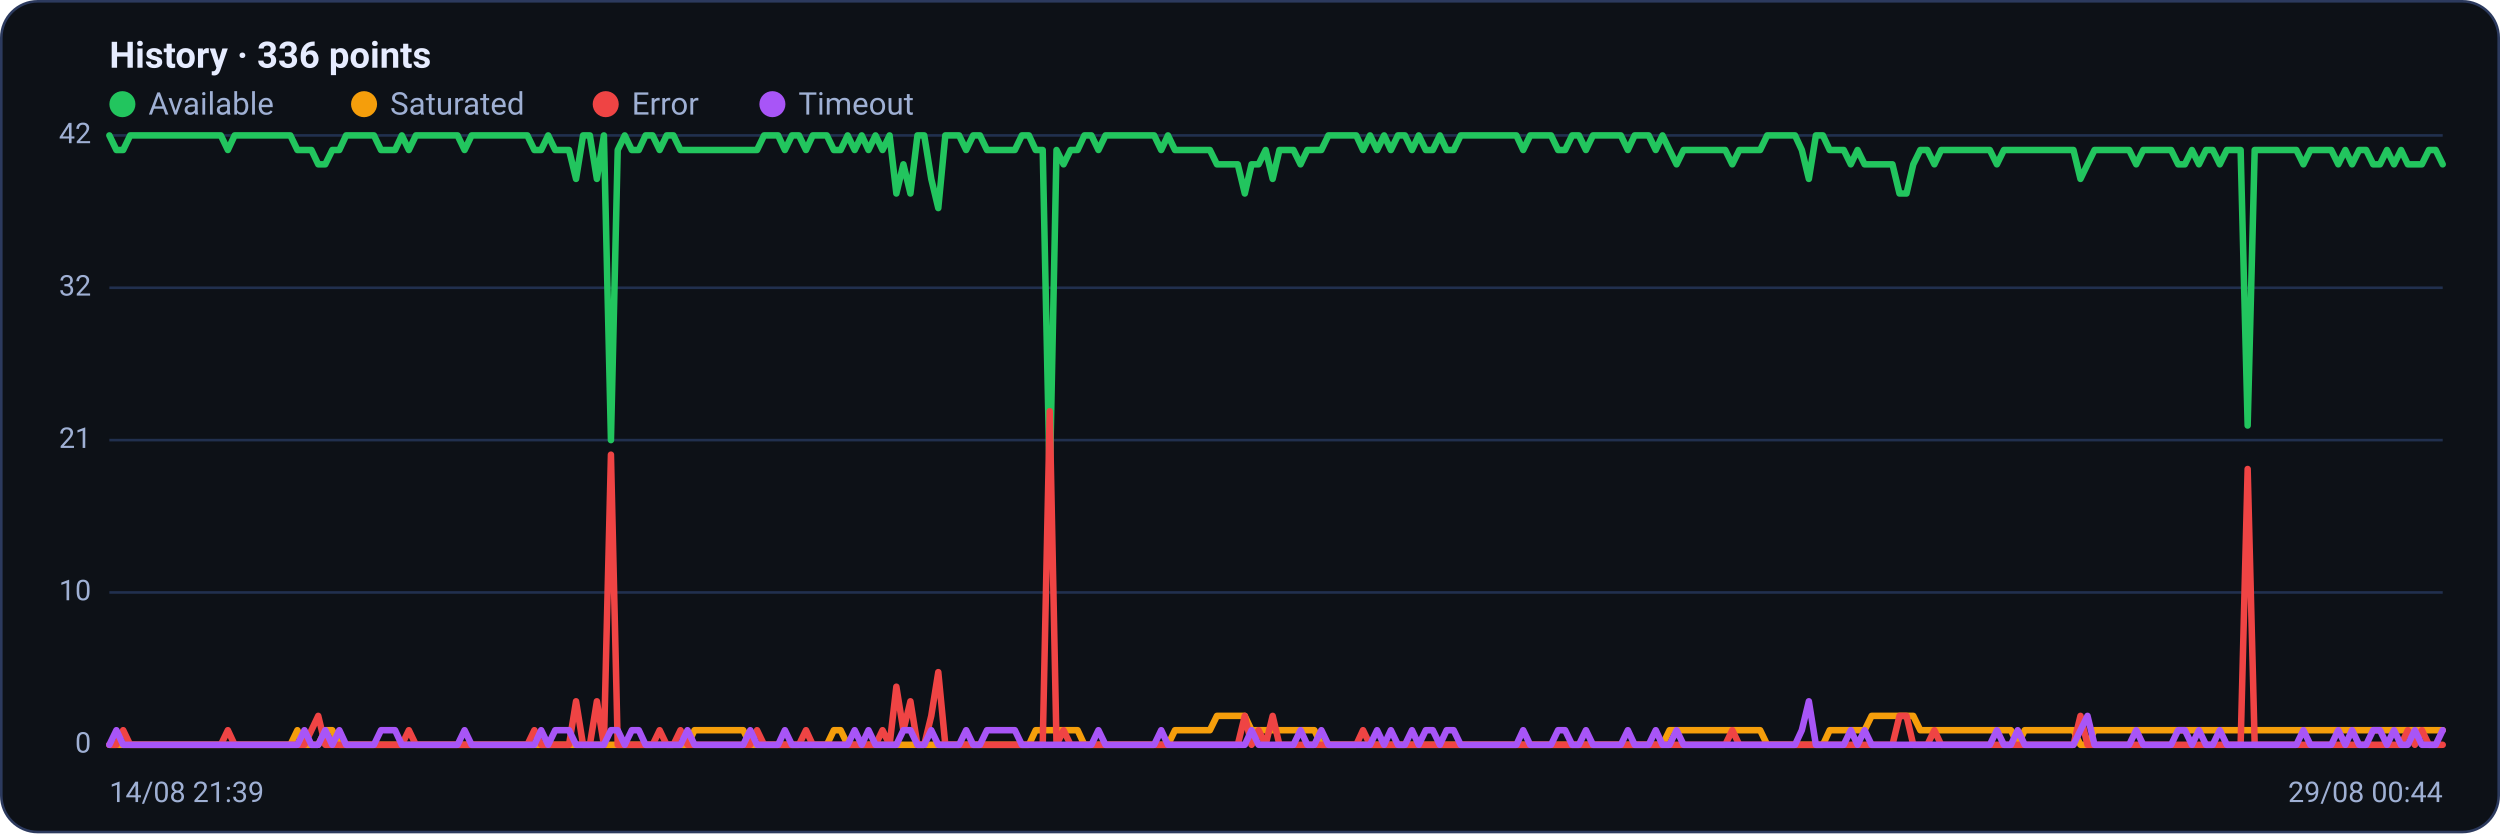
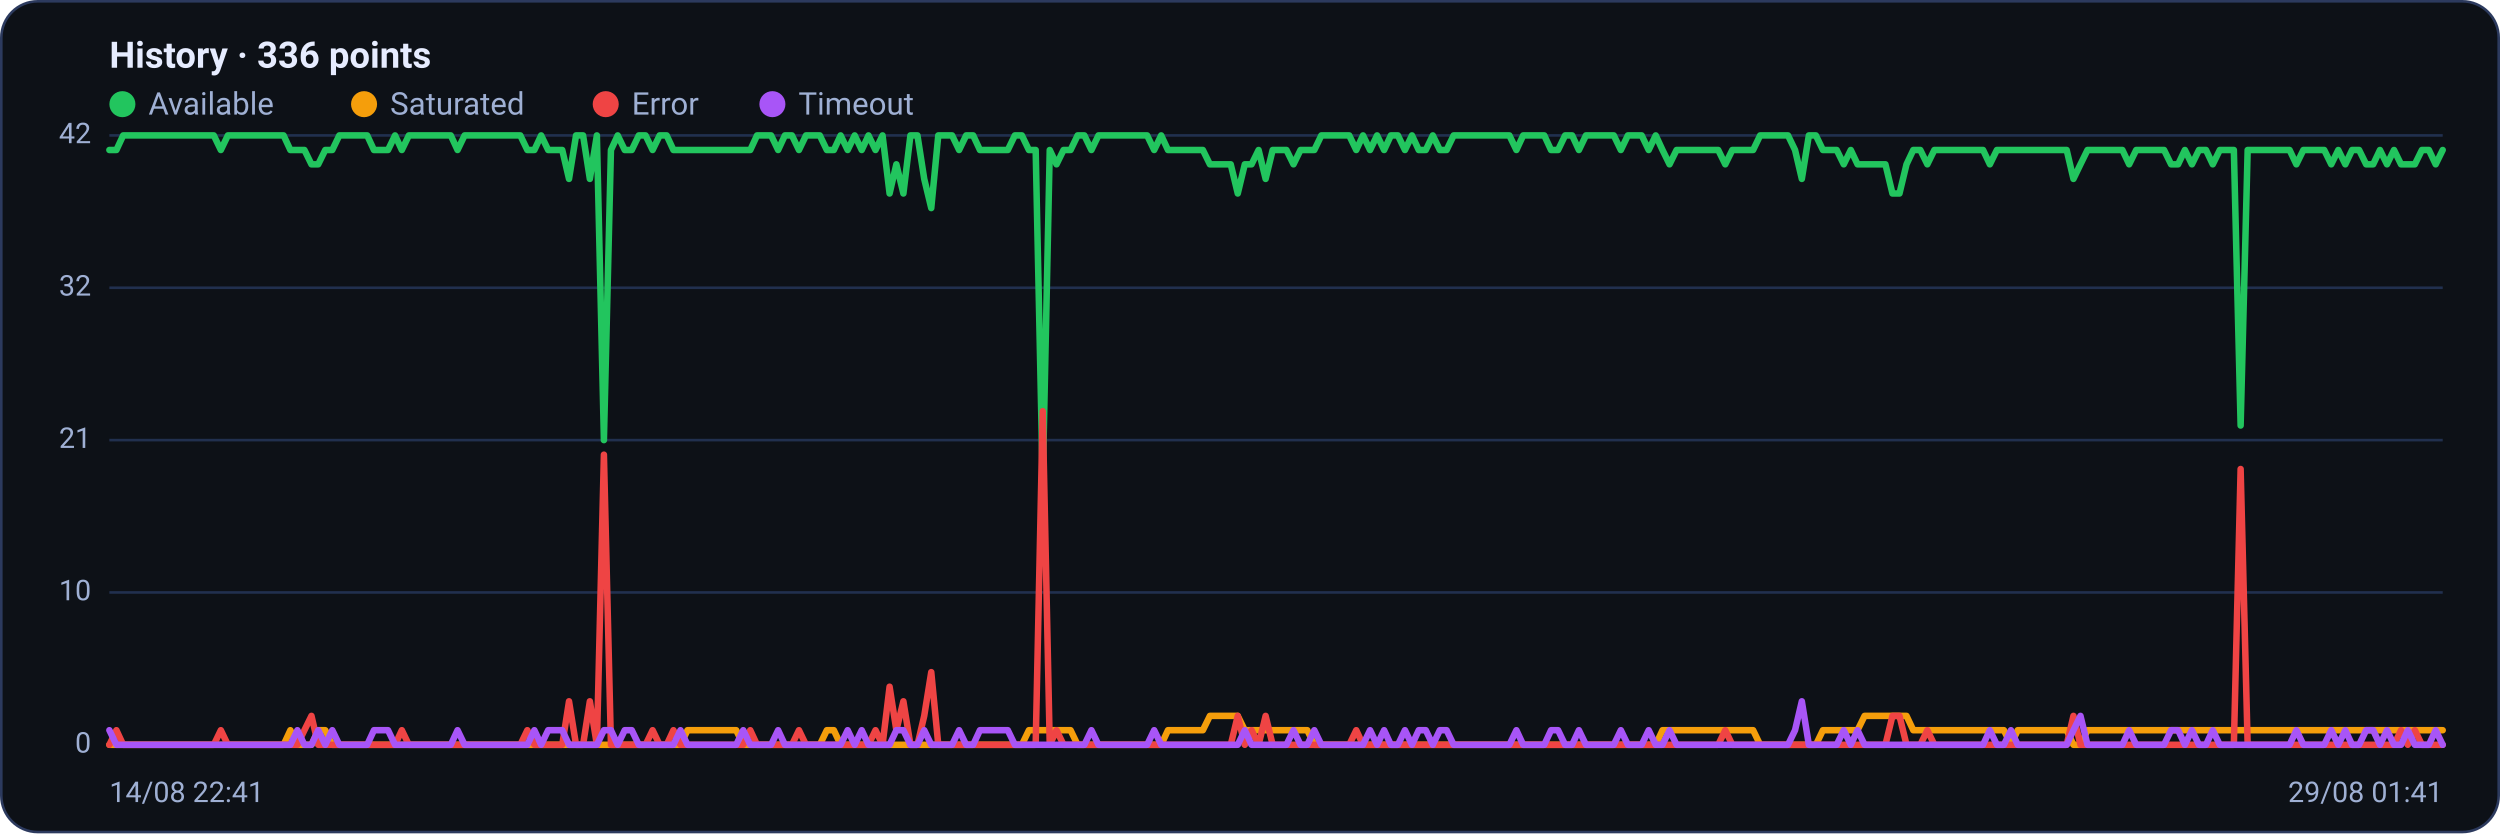
<svg xmlns="http://www.w3.org/2000/svg" viewBox="0 0 960 320" width="960" height="320" font-family="Segoe UI, system-ui, -apple-system, Roboto, Helvetica, Arial, sans-serif" role="img" aria-label="Availability history per region">
  <rect x="0.5" y="0.5" width="959" height="319" rx="14" fill="#0d1117" stroke="#2c3a5e" />
  <text x="42" y="26" font-size="14" font-weight="600" fill="#e6ecff">History · 336 points</text>
  <circle cx="47" cy="40" r="5" fill="#22c55e" />
  <text x="57" y="44" font-size="12" fill="#9fb0d4">Available</text>
  <circle cx="139.8" cy="40" r="5" fill="#f59e0b" />
  <text x="149.8" y="44" font-size="12" fill="#9fb0d4">Saturated</text>
  <circle cx="232.6" cy="40" r="5" fill="#ef4444" />
  <text x="242.6" y="44" font-size="12" fill="#9fb0d4">Error</text>
  <circle cx="296.6" cy="40" r="5" fill="#a855f7" />
  <text x="306.6" y="44" font-size="12" fill="#9fb0d4">Timeout</text>
  <line x1="42" y1="286.0" x2="938" y2="286.0" stroke="#21304f" stroke-width="1" />
  <text x="35" y="289.0" text-anchor="end" font-size="11" fill="#9fb0d4">0</text>
  <line x1="42" y1="227.5" x2="938" y2="227.5" stroke="#21304f" stroke-width="1" />
  <text x="35" y="230.5" text-anchor="end" font-size="11" fill="#9fb0d4">10</text>
  <line x1="42" y1="169.0" x2="938" y2="169.0" stroke="#21304f" stroke-width="1" />
  <text x="35" y="172.0" text-anchor="end" font-size="11" fill="#9fb0d4">21</text>
  <line x1="42" y1="110.5" x2="938" y2="110.5" stroke="#21304f" stroke-width="1" />
  <text x="35" y="113.5" text-anchor="end" font-size="11" fill="#9fb0d4">32</text>
  <line x1="42" y1="52.0" x2="938" y2="52.0" stroke="#21304f" stroke-width="1" />
  <text x="35" y="55.0" text-anchor="end" font-size="11" fill="#9fb0d4">42</text>
-   <polyline fill="none" stroke="#22c55e" stroke-width="2.5" stroke-linejoin="round" stroke-linecap="round" points="42.0,52.0 44.7,57.6 47.3,57.6 50.0,52.0 52.7,52.0 55.4,52.0 58.0,52.0 60.7,52.0 63.4,52.0 66.1,52.0 68.7,52.0 71.4,52.0 74.1,52.0 76.8,52.0 79.4,52.0 82.1,52.0 84.8,52.0 87.5,57.6 90.1,52.0 92.8,52.0 95.5,52.0 98.2,52.0 100.8,52.0 103.5,52.0 106.2,52.0 108.9,52.0 111.5,52.0 114.2,57.6 116.9,57.6 119.6,57.6 122.2,63.1 124.9,63.1 127.6,57.6 130.3,57.6 132.9,52.0 135.6,52.0 138.3,52.0 141.0,52.0 143.6,52.0 146.3,57.6 149.0,57.6 151.7,57.6 154.3,52.0 157.0,57.6 159.7,52.0 162.4,52.0 165.0,52.0 167.7,52.0 170.4,52.0 173.1,52.0 175.7,52.0 178.4,57.6 181.1,52.0 183.8,52.0 186.4,52.0 189.1,52.0 191.8,52.0 194.5,52.0 197.1,52.0 199.8,52.0 202.5,52.0 205.2,57.6 207.8,57.6 210.5,52.0 213.2,57.6 215.9,57.6 218.5,57.6 221.2,68.7 223.9,52.0 226.5,52.0 229.2,68.7 231.9,52.0 234.6,169.0 237.2,57.6 239.9,52.0 242.6,57.6 245.3,57.6 247.9,52.0 250.6,52.0 253.3,57.6 256.0,52.0 258.6,52.0 261.3,57.6 264.0,57.6 266.7,57.6 269.3,57.6 272.0,57.6 274.7,57.6 277.4,57.6 280.0,57.6 282.7,57.6 285.4,57.6 288.1,57.6 290.7,57.6 293.4,52.0 296.1,52.0 298.8,52.0 301.4,57.6 304.1,52.0 306.8,52.0 309.5,57.6 312.1,52.0 314.8,52.0 317.5,52.0 320.2,57.6 322.8,57.6 325.5,52.0 328.2,57.6 330.9,52.0 333.5,57.6 336.2,52.0 338.9,57.6 341.6,52.0 344.2,74.3 346.9,63.1 349.6,74.3 352.3,52.0 354.9,52.0 357.6,68.7 360.3,79.9 363.0,52.0 365.6,52.0 368.3,52.0 371.0,57.6 373.7,52.0 376.3,52.0 379.0,57.6 381.7,57.6 384.4,57.6 387.0,57.6 389.7,57.6 392.4,52.0 395.1,52.0 397.7,57.6 400.4,57.6 403.1,185.7 405.7,57.6 408.4,63.1 411.1,57.6 413.8,57.6 416.4,52.0 419.1,52.0 421.8,57.6 424.5,52.0 427.1,52.0 429.8,52.0 432.5,52.0 435.2,52.0 437.8,52.0 440.5,52.0 443.2,52.0 445.9,57.6 448.5,52.0 451.2,57.6 453.9,57.6 456.6,57.6 459.2,57.6 461.9,57.6 464.6,57.6 467.3,63.1 469.9,63.1 472.6,63.1 475.3,63.1 478.0,74.3 480.6,63.1 483.3,63.1 486.0,57.6 488.7,68.7 491.3,57.6 494.0,57.6 496.7,57.6 499.4,63.1 502.0,57.6 504.7,57.6 507.4,57.6 510.1,52.0 512.7,52.0 515.4,52.0 518.1,52.0 520.8,52.0 523.4,57.6 526.1,52.0 528.8,57.6 531.5,52.0 534.1,57.6 536.8,52.0 539.5,52.0 542.2,57.6 544.8,52.0 547.5,57.6 550.2,57.6 552.9,52.0 555.5,57.6 558.2,57.6 560.9,52.0 563.6,52.0 566.2,52.0 568.9,52.0 571.6,52.0 574.3,52.0 576.9,52.0 579.6,52.0 582.3,52.0 584.9,57.6 587.6,52.0 590.3,52.0 593.0,52.0 595.6,52.0 598.3,57.6 601.0,57.6 603.7,52.0 606.3,52.0 609.0,57.6 611.7,52.0 614.4,52.0 617.0,52.0 619.7,52.0 622.4,52.0 625.1,57.6 627.7,52.0 630.4,52.0 633.1,52.0 635.8,57.6 638.4,52.0 641.1,57.6 643.8,63.1 646.5,57.6 649.1,57.6 651.8,57.6 654.5,57.6 657.2,57.6 659.8,57.6 662.5,57.6 665.2,63.1 667.9,57.6 670.5,57.6 673.2,57.6 675.9,57.6 678.6,52.0 681.2,52.0 683.9,52.0 686.6,52.0 689.3,52.0 691.9,57.6 694.6,68.7 697.3,52.0 700.0,52.0 702.6,57.6 705.3,57.6 708.0,57.6 710.7,63.1 713.3,57.6 716.0,63.1 718.7,63.1 721.4,63.1 724.0,63.1 726.7,63.1 729.4,74.3 732.1,74.3 734.7,63.1 737.4,57.6 740.1,57.6 742.8,63.1 745.4,57.6 748.1,57.6 750.8,57.6 753.5,57.6 756.1,57.6 758.8,57.6 761.5,57.6 764.1,57.6 766.8,63.1 769.5,57.6 772.2,57.6 774.8,57.6 777.5,57.6 780.2,57.6 782.9,57.6 785.5,57.6 788.2,57.6 790.9,57.6 793.6,57.6 796.2,57.6 798.9,68.7 801.6,63.1 804.3,57.6 806.9,57.6 809.6,57.6 812.3,57.6 815.0,57.6 817.6,57.6 820.3,63.1 823.0,57.6 825.7,57.6 828.3,57.6 831.0,57.6 833.7,57.6 836.4,63.1 839.0,63.1 841.7,57.6 844.4,63.1 847.1,57.6 849.7,57.6 852.4,63.1 855.1,57.6 857.8,57.6 860.4,57.6 863.1,163.4 865.8,57.6 868.5,57.6 871.1,57.6 873.8,57.6 876.5,57.6 879.2,57.6 881.8,57.6 884.5,63.1 887.2,57.6 889.9,57.6 892.5,57.6 895.2,57.6 897.9,63.1 900.6,57.6 903.2,63.1 905.9,57.6 908.6,57.6 911.3,63.1 913.9,63.1 916.6,57.6 919.3,63.1 922.0,57.6 924.6,63.1 927.3,63.1 930.0,63.1 932.7,57.6 935.3,57.6 938.0,63.1" />
-   <polyline fill="none" stroke="#f59e0b" stroke-width="2.5" stroke-linejoin="round" stroke-linecap="round" points="42.0,286.0 44.7,286.0 47.3,286.0 50.0,286.0 52.7,286.0 55.4,286.0 58.0,286.0 60.7,286.0 63.4,286.0 66.1,286.0 68.7,286.0 71.4,286.0 74.1,286.0 76.8,286.0 79.4,286.0 82.1,286.0 84.8,286.0 87.5,286.0 90.1,286.0 92.8,286.0 95.5,286.0 98.2,286.0 100.8,286.0 103.5,286.0 106.2,286.0 108.9,286.0 111.5,286.0 114.2,280.4 116.9,286.0 119.6,286.0 122.2,286.0 124.9,280.4 127.6,280.4 130.3,286.0 132.9,286.0 135.6,286.0 138.3,286.0 141.0,286.0 143.6,286.0 146.3,286.0 149.0,286.0 151.7,286.0 154.3,286.0 157.0,286.0 159.7,286.0 162.4,286.0 165.0,286.0 167.7,286.0 170.4,286.0 173.1,286.0 175.7,286.0 178.4,286.0 181.1,286.0 183.8,286.0 186.4,286.0 189.1,286.0 191.8,286.0 194.5,286.0 197.1,286.0 199.8,286.0 202.5,286.0 205.2,286.0 207.8,286.0 210.5,286.0 213.2,286.0 215.9,286.0 218.5,286.0 221.2,286.0 223.9,286.0 226.5,286.0 229.2,286.0 231.9,286.0 234.6,286.0 237.2,286.0 239.9,286.0 242.6,286.0 245.3,286.0 247.9,286.0 250.6,286.0 253.3,286.0 256.0,286.0 258.6,286.0 261.3,286.0 264.0,286.0 266.7,280.4 269.3,280.4 272.0,280.4 274.7,280.4 277.4,280.4 280.0,280.4 282.7,280.4 285.4,280.4 288.1,286.0 290.7,286.0 293.4,286.0 296.1,286.0 298.8,286.0 301.4,286.0 304.1,286.0 306.8,286.0 309.5,286.0 312.1,286.0 314.8,286.0 317.5,286.0 320.2,280.4 322.8,280.4 325.5,286.0 328.2,286.0 330.9,286.0 333.5,286.0 336.2,286.0 338.9,286.0 341.6,286.0 344.2,286.0 346.9,286.0 349.6,286.0 352.3,286.0 354.9,286.0 357.6,286.0 360.3,286.0 363.0,286.0 365.6,286.0 368.3,286.0 371.0,286.0 373.7,286.0 376.3,286.0 379.0,286.0 381.7,286.0 384.4,286.0 387.0,286.0 389.7,286.0 392.4,286.0 395.1,286.0 397.7,280.4 400.4,280.4 403.1,280.4 405.7,280.4 408.4,280.4 411.1,280.4 413.8,280.4 416.4,286.0 419.1,286.0 421.8,286.0 424.5,286.0 427.1,286.0 429.8,286.0 432.5,286.0 435.2,286.0 437.8,286.0 440.5,286.0 443.2,286.0 445.9,286.0 448.5,286.0 451.2,280.4 453.9,280.4 456.6,280.4 459.2,280.4 461.9,280.4 464.6,280.4 467.3,274.9 469.9,274.9 472.6,274.9 475.3,274.9 478.0,274.9 480.6,280.4 483.3,280.4 486.0,280.4 488.7,280.4 491.3,280.4 494.0,280.4 496.7,280.4 499.4,280.4 502.0,280.4 504.7,280.4 507.4,286.0 510.1,286.0 512.7,286.0 515.4,286.0 518.1,286.0 520.8,286.0 523.4,286.0 526.1,286.0 528.8,286.0 531.5,286.0 534.1,286.0 536.8,286.0 539.5,286.0 542.2,286.0 544.8,286.0 547.5,286.0 550.2,286.0 552.9,286.0 555.5,286.0 558.2,286.0 560.9,286.0 563.6,286.0 566.2,286.0 568.9,286.0 571.6,286.0 574.3,286.0 576.9,286.0 579.6,286.0 582.3,286.0 584.9,286.0 587.6,286.0 590.3,286.0 593.0,286.0 595.6,286.0 598.3,286.0 601.0,286.0 603.7,286.0 606.3,286.0 609.0,286.0 611.7,286.0 614.4,286.0 617.0,286.0 619.7,286.0 622.4,286.0 625.1,286.0 627.7,286.0 630.4,286.0 633.1,286.0 635.8,286.0 638.4,286.0 641.1,280.4 643.8,280.4 646.5,280.4 649.1,280.4 651.8,280.4 654.5,280.4 657.2,280.4 659.8,280.4 662.5,280.4 665.2,280.4 667.9,280.4 670.5,280.4 673.2,280.4 675.9,280.4 678.6,286.0 681.2,286.0 683.9,286.0 686.6,286.0 689.3,286.0 691.9,286.0 694.6,286.0 697.3,286.0 700.0,286.0 702.6,280.4 705.3,280.4 708.0,280.4 710.7,280.4 713.3,280.4 716.0,280.4 718.7,274.9 721.4,274.9 724.0,274.9 726.7,274.9 729.4,274.9 732.1,274.9 734.7,274.9 737.4,280.4 740.1,280.4 742.8,280.4 745.4,280.4 748.1,280.4 750.8,280.4 753.5,280.4 756.1,280.4 758.8,280.4 761.5,280.4 764.1,280.4 766.8,280.4 769.5,280.4 772.2,280.4 774.8,286.0 777.5,280.4 780.2,280.4 782.9,280.4 785.5,280.4 788.2,280.4 790.9,280.4 793.6,280.4 796.2,280.4 798.9,286.0 801.6,286.0 804.3,280.4 806.9,280.4 809.6,280.4 812.3,280.4 815.0,280.4 817.6,280.4 820.3,280.4 823.0,280.4 825.7,280.4 828.3,280.4 831.0,280.4 833.7,280.4 836.4,280.4 839.0,280.4 841.7,280.4 844.4,280.4 847.1,280.4 849.7,280.4 852.4,280.4 855.1,280.4 857.8,280.4 860.4,280.4 863.1,280.4 865.8,280.4 868.5,280.4 871.1,280.4 873.8,280.4 876.5,280.4 879.2,280.4 881.8,280.4 884.5,280.4 887.2,280.4 889.9,280.4 892.5,280.4 895.2,280.4 897.9,280.4 900.6,280.4 903.2,280.4 905.9,280.4 908.6,280.4 911.3,280.4 913.9,280.4 916.6,280.4 919.3,280.4 922.0,280.4 924.6,280.4 927.3,280.4 930.0,280.4 932.7,280.4 935.3,280.4 938.0,280.4" />
-   <polyline fill="none" stroke="#ef4444" stroke-width="2.5" stroke-linejoin="round" stroke-linecap="round" points="42.0,286.0 44.7,286.0 47.3,280.4 50.0,286.0 52.7,286.0 55.4,286.0 58.0,286.0 60.7,286.0 63.4,286.0 66.1,286.0 68.7,286.0 71.4,286.0 74.1,286.0 76.8,286.0 79.4,286.0 82.1,286.0 84.8,286.0 87.5,280.4 90.1,286.0 92.8,286.0 95.5,286.0 98.2,286.0 100.8,286.0 103.5,286.0 106.2,286.0 108.9,286.0 111.5,286.0 114.2,286.0 116.9,286.0 119.6,280.4 122.2,274.9 124.9,286.0 127.6,286.0 130.3,286.0 132.9,286.0 135.6,286.0 138.3,286.0 141.0,286.0 143.6,286.0 146.3,286.0 149.0,286.0 151.7,286.0 154.3,286.0 157.0,280.4 159.7,286.0 162.4,286.0 165.0,286.0 167.7,286.0 170.4,286.0 173.1,286.0 175.7,286.0 178.4,286.0 181.1,286.0 183.8,286.0 186.4,286.0 189.1,286.0 191.8,286.0 194.5,286.0 197.1,286.0 199.8,286.0 202.5,286.0 205.2,280.4 207.8,286.0 210.5,286.0 213.2,286.0 215.9,286.0 218.5,286.0 221.2,269.3 223.9,286.0 226.5,286.0 229.2,269.3 231.9,286.0 234.6,174.6 237.2,286.0 239.9,286.0 242.6,286.0 245.3,286.0 247.9,286.0 250.6,286.0 253.3,280.4 256.0,286.0 258.6,286.0 261.3,280.4 264.0,286.0 266.7,286.0 269.3,286.0 272.0,286.0 274.7,286.0 277.4,286.0 280.0,286.0 282.7,286.0 285.4,286.0 288.1,286.0 290.7,280.4 293.4,286.0 296.1,286.0 298.8,286.0 301.4,286.0 304.1,286.0 306.8,286.0 309.5,280.4 312.1,286.0 314.8,286.0 317.5,286.0 320.2,286.0 322.8,286.0 325.5,286.0 328.2,286.0 330.9,286.0 333.5,286.0 336.2,286.0 338.9,280.4 341.6,286.0 344.2,263.7 346.9,280.4 349.6,269.3 352.3,286.0 354.9,286.0 357.6,274.9 360.3,258.1 363.0,286.0 365.6,286.0 368.3,286.0 371.0,286.0 373.7,286.0 376.3,286.0 379.0,286.0 381.7,286.0 384.4,286.0 387.0,286.0 389.7,286.0 392.4,286.0 395.1,286.0 397.7,286.0 400.4,286.0 403.1,157.9 405.7,286.0 408.4,280.4 411.1,286.0 413.8,286.0 416.4,286.0 419.1,286.0 421.8,286.0 424.5,286.0 427.1,286.0 429.8,286.0 432.5,286.0 435.2,286.0 437.8,286.0 440.5,286.0 443.2,286.0 445.9,286.0 448.5,286.0 451.2,286.0 453.9,286.0 456.6,286.0 459.2,286.0 461.9,286.0 464.6,286.0 467.3,286.0 469.9,286.0 472.6,286.0 475.3,286.0 478.0,274.9 480.6,286.0 483.3,280.4 486.0,286.0 488.7,274.9 491.3,286.0 494.0,286.0 496.7,286.0 499.4,286.0 502.0,286.0 504.7,286.0 507.4,286.0 510.1,286.0 512.7,286.0 515.4,286.0 518.1,286.0 520.8,286.0 523.4,280.4 526.1,286.0 528.8,286.0 531.5,286.0 534.1,286.0 536.8,286.0 539.5,286.0 542.2,286.0 544.8,286.0 547.5,286.0 550.2,286.0 552.9,286.0 555.5,286.0 558.2,286.0 560.9,286.0 563.6,286.0 566.2,286.0 568.9,286.0 571.6,286.0 574.3,286.0 576.9,286.0 579.6,286.0 582.3,286.0 584.9,286.0 587.6,286.0 590.3,286.0 593.0,286.0 595.6,286.0 598.3,286.0 601.0,286.0 603.7,286.0 606.3,286.0 609.0,286.0 611.7,286.0 614.4,286.0 617.0,286.0 619.7,286.0 622.4,286.0 625.1,286.0 627.7,286.0 630.4,286.0 633.1,286.0 635.8,286.0 638.4,286.0 641.1,286.0 643.8,286.0 646.5,286.0 649.1,286.0 651.8,286.0 654.5,286.0 657.2,286.0 659.8,286.0 662.5,286.0 665.2,280.4 667.9,286.0 670.5,286.0 673.2,286.0 675.9,286.0 678.6,286.0 681.2,286.0 683.9,286.0 686.6,286.0 689.3,286.0 691.9,286.0 694.6,286.0 697.3,286.0 700.0,286.0 702.6,286.0 705.3,286.0 708.0,286.0 710.7,286.0 713.3,286.0 716.0,286.0 718.7,286.0 721.4,286.0 724.0,286.0 726.7,286.0 729.4,274.9 732.1,274.9 734.7,286.0 737.4,286.0 740.1,286.0 742.8,280.4 745.4,286.0 748.1,286.0 750.8,286.0 753.5,286.0 756.1,286.0 758.8,286.0 761.5,286.0 764.1,286.0 766.8,286.0 769.5,286.0 772.2,286.0 774.8,286.0 777.5,286.0 780.2,286.0 782.9,286.0 785.5,286.0 788.2,286.0 790.9,286.0 793.6,286.0 796.2,286.0 798.9,274.9 801.6,286.0 804.3,286.0 806.9,286.0 809.6,286.0 812.3,286.0 815.0,286.0 817.6,286.0 820.3,286.0 823.0,286.0 825.7,286.0 828.3,286.0 831.0,286.0 833.7,286.0 836.4,286.0 839.0,286.0 841.7,286.0 844.4,286.0 847.1,286.0 849.7,286.0 852.4,286.0 855.1,286.0 857.8,286.0 860.4,286.0 863.1,180.1 865.8,286.0 868.5,286.0 871.1,286.0 873.8,286.0 876.5,286.0 879.2,286.0 881.8,286.0 884.5,286.0 887.2,286.0 889.9,286.0 892.5,286.0 895.2,286.0 897.9,286.0 900.6,286.0 903.2,286.0 905.9,286.0 908.6,286.0 911.3,286.0 913.9,286.0 916.6,286.0 919.3,286.0 922.0,286.0 924.6,280.4 927.3,286.0 930.0,280.4 932.7,286.0 935.3,286.0 938.0,286.0" />
-   <polyline fill="none" stroke="#a855f7" stroke-width="2.5" stroke-linejoin="round" stroke-linecap="round" points="42.0,286.0 44.7,280.4 47.3,286.0 50.0,286.0 52.7,286.0 55.4,286.0 58.0,286.0 60.7,286.0 63.4,286.0 66.1,286.0 68.7,286.0 71.4,286.0 74.1,286.0 76.8,286.0 79.4,286.0 82.1,286.0 84.8,286.0 87.5,286.0 90.1,286.0 92.8,286.0 95.5,286.0 98.2,286.0 100.8,286.0 103.5,286.0 106.2,286.0 108.9,286.0 111.5,286.0 114.2,286.0 116.9,280.4 119.6,286.0 122.2,286.0 124.9,280.4 127.6,286.0 130.3,280.4 132.9,286.0 135.6,286.0 138.3,286.0 141.0,286.0 143.6,286.0 146.3,280.4 149.0,280.4 151.7,280.4 154.3,286.0 157.0,286.0 159.7,286.0 162.4,286.0 165.0,286.0 167.7,286.0 170.4,286.0 173.1,286.0 175.7,286.0 178.4,280.4 181.1,286.0 183.8,286.0 186.4,286.0 189.1,286.0 191.8,286.0 194.5,286.0 197.1,286.0 199.8,286.0 202.5,286.0 205.2,286.0 207.8,280.4 210.5,286.0 213.2,280.4 215.9,280.4 218.5,280.4 221.2,286.0 223.9,286.0 226.5,286.0 229.2,286.0 231.9,286.0 234.6,280.4 237.2,280.4 239.9,286.0 242.6,280.4 245.3,280.4 247.9,286.0 250.6,286.0 253.3,286.0 256.0,286.0 258.6,286.0 261.3,286.0 264.0,280.4 266.7,286.0 269.3,286.0 272.0,286.0 274.7,286.0 277.4,286.0 280.0,286.0 282.7,286.0 285.4,286.0 288.1,280.4 290.7,286.0 293.4,286.0 296.1,286.0 298.8,286.0 301.4,280.4 304.1,286.0 306.8,286.0 309.5,286.0 312.1,286.0 314.8,286.0 317.5,286.0 320.2,286.0 322.8,286.0 325.5,286.0 328.2,280.4 330.9,286.0 333.5,280.4 336.2,286.0 338.9,286.0 341.6,286.0 344.2,286.0 346.9,280.4 349.6,280.4 352.3,286.0 354.9,286.0 357.6,280.4 360.3,286.0 363.0,286.0 365.6,286.0 368.3,286.0 371.0,280.4 373.7,286.0 376.3,286.0 379.0,280.4 381.7,280.4 384.4,280.4 387.0,280.4 389.7,280.4 392.4,286.0 395.1,286.0 397.7,286.0 400.4,286.0 403.1,286.0 405.7,286.0 408.4,286.0 411.1,286.0 413.8,286.0 416.4,286.0 419.1,286.0 421.8,280.4 424.5,286.0 427.1,286.0 429.8,286.0 432.5,286.0 435.2,286.0 437.8,286.0 440.5,286.0 443.2,286.0 445.9,280.4 448.5,286.0 451.2,286.0 453.9,286.0 456.6,286.0 459.2,286.0 461.9,286.0 464.6,286.0 467.3,286.0 469.9,286.0 472.6,286.0 475.3,286.0 478.0,286.0 480.6,280.4 483.3,286.0 486.0,286.0 488.7,286.0 491.3,286.0 494.0,286.0 496.7,286.0 499.4,280.4 502.0,286.0 504.7,286.0 507.4,280.4 510.1,286.0 512.7,286.0 515.4,286.0 518.1,286.0 520.8,286.0 523.4,286.0 526.1,286.0 528.8,280.4 531.5,286.0 534.1,280.4 536.8,286.0 539.5,286.0 542.2,280.4 544.8,286.0 547.5,280.4 550.2,280.4 552.9,286.0 555.5,280.4 558.2,280.4 560.9,286.0 563.6,286.0 566.2,286.0 568.9,286.0 571.6,286.0 574.3,286.0 576.9,286.0 579.6,286.0 582.3,286.0 584.9,280.4 587.6,286.0 590.3,286.0 593.0,286.0 595.6,286.0 598.3,280.4 601.0,280.4 603.7,286.0 606.3,286.0 609.0,280.4 611.7,286.0 614.4,286.0 617.0,286.0 619.7,286.0 622.4,286.0 625.1,280.4 627.7,286.0 630.4,286.0 633.1,286.0 635.8,280.4 638.4,286.0 641.1,286.0 643.8,280.4 646.5,286.0 649.1,286.0 651.8,286.0 654.5,286.0 657.2,286.0 659.8,286.0 662.5,286.0 665.2,286.0 667.9,286.0 670.5,286.0 673.2,286.0 675.9,286.0 678.6,286.0 681.2,286.0 683.9,286.0 686.6,286.0 689.3,286.0 691.9,280.4 694.6,269.3 697.3,286.0 700.0,286.0 702.6,286.0 705.3,286.0 708.0,286.0 710.7,280.4 713.3,286.0 716.0,280.4 718.7,286.0 721.4,286.0 724.0,286.0 726.7,286.0 729.4,286.0 732.1,286.0 734.7,286.0 737.4,286.0 740.1,286.0 742.8,286.0 745.4,286.0 748.1,286.0 750.8,286.0 753.5,286.0 756.1,286.0 758.8,286.0 761.5,286.0 764.1,286.0 766.8,280.4 769.5,286.0 772.2,286.0 774.8,280.4 777.5,286.0 780.2,286.0 782.9,286.0 785.5,286.0 788.2,286.0 790.9,286.0 793.6,286.0 796.2,286.0 798.9,280.4 801.6,274.9 804.3,286.0 806.9,286.0 809.6,286.0 812.3,286.0 815.0,286.0 817.6,286.0 820.3,280.4 823.0,286.0 825.7,286.0 828.3,286.0 831.0,286.0 833.7,286.0 836.4,280.4 839.0,280.4 841.7,286.0 844.4,280.4 847.1,286.0 849.7,286.0 852.4,280.4 855.1,286.0 857.8,286.0 860.4,286.0 863.1,286.0 865.8,286.0 868.5,286.0 871.1,286.0 873.8,286.0 876.5,286.0 879.2,286.0 881.8,286.0 884.5,280.4 887.2,286.0 889.9,286.0 892.5,286.0 895.2,286.0 897.9,280.4 900.6,286.0 903.2,280.4 905.9,286.0 908.6,286.0 911.3,280.4 913.9,280.4 916.6,286.0 919.3,280.4 922.0,286.0 924.6,286.0 927.3,280.4 930.0,286.0 932.7,286.0 935.3,286.0 938.0,280.4" />
-   <text x="42" y="308" font-size="11" fill="#9fb0d4">14/08 21:39</text>
-   <text x="938" y="308" text-anchor="end" font-size="11" fill="#9fb0d4">29/08 00:44</text>
+   <polyline fill="none" stroke="#22c55e" stroke-width="2.5" stroke-linejoin="round" stroke-linecap="round" points="42.0,57.6 44.7,57.6 47.3,52.0 50.0,52.0 52.7,52.0 55.4,52.0 58.0,52.0 60.7,52.0 63.4,52.0 66.1,52.0 68.7,52.0 71.4,52.0 74.1,52.0 76.8,52.0 79.4,52.0 82.1,52.0 84.8,57.6 87.5,52.0 90.1,52.0 92.8,52.0 95.5,52.0 98.2,52.0 100.8,52.0 103.5,52.0 106.2,52.0 108.9,52.0 111.5,57.6 114.2,57.6 116.9,57.6 119.6,63.1 122.2,63.1 124.9,57.6 127.6,57.6 130.3,52.0 132.9,52.0 135.6,52.0 138.3,52.0 141.0,52.0 143.6,57.6 146.3,57.6 149.0,57.6 151.7,52.0 154.3,57.6 157.0,52.0 159.7,52.0 162.4,52.0 165.0,52.0 167.7,52.0 170.4,52.0 173.1,52.0 175.7,57.6 178.4,52.0 181.1,52.0 183.8,52.0 186.4,52.0 189.1,52.0 191.8,52.0 194.5,52.0 197.1,52.0 199.8,52.0 202.5,57.6 205.2,57.6 207.8,52.0 210.5,57.6 213.2,57.6 215.9,57.6 218.5,68.7 221.2,52.0 223.9,52.0 226.5,68.7 229.2,52.0 231.9,169.0 234.6,57.6 237.2,52.0 239.9,57.6 242.6,57.6 245.3,52.0 247.9,52.0 250.6,57.6 253.3,52.0 256.0,52.0 258.6,57.6 261.3,57.6 264.0,57.6 266.7,57.6 269.3,57.6 272.0,57.6 274.7,57.6 277.4,57.6 280.0,57.6 282.7,57.6 285.4,57.6 288.1,57.6 290.7,52.0 293.4,52.0 296.1,52.0 298.8,57.6 301.4,52.0 304.1,52.0 306.8,57.6 309.5,52.0 312.1,52.0 314.8,52.0 317.5,57.6 320.2,57.6 322.8,52.0 325.5,57.6 328.2,52.0 330.9,57.6 333.5,52.0 336.2,57.6 338.9,52.0 341.6,74.3 344.2,63.1 346.9,74.3 349.6,52.0 352.3,52.0 354.9,68.7 357.6,79.9 360.3,52.0 363.0,52.0 365.6,52.0 368.3,57.6 371.0,52.0 373.7,52.0 376.3,57.6 379.0,57.6 381.7,57.6 384.4,57.6 387.0,57.6 389.7,52.0 392.4,52.0 395.1,57.6 397.7,57.6 400.4,185.7 403.1,57.6 405.7,63.1 408.4,57.6 411.1,57.6 413.8,52.0 416.4,52.0 419.1,57.6 421.8,52.0 424.5,52.0 427.1,52.0 429.8,52.0 432.5,52.0 435.2,52.0 437.8,52.0 440.5,52.0 443.2,57.6 445.9,52.0 448.5,57.6 451.2,57.6 453.9,57.6 456.6,57.6 459.2,57.6 461.9,57.6 464.6,63.1 467.3,63.1 469.9,63.1 472.6,63.1 475.3,74.3 478.0,63.1 480.6,63.1 483.3,57.6 486.0,68.7 488.7,57.6 491.3,57.6 494.0,57.6 496.7,63.1 499.4,57.6 502.0,57.6 504.7,57.6 507.4,52.0 510.1,52.0 512.7,52.0 515.4,52.0 518.1,52.0 520.8,57.6 523.4,52.0 526.1,57.6 528.8,52.0 531.5,57.6 534.1,52.0 536.8,52.0 539.5,57.6 542.2,52.0 544.8,57.6 547.5,57.6 550.2,52.0 552.9,57.6 555.5,57.6 558.2,52.0 560.9,52.0 563.6,52.0 566.2,52.0 568.9,52.0 571.6,52.0 574.3,52.0 576.9,52.0 579.6,52.0 582.3,57.6 584.9,52.0 587.6,52.0 590.3,52.0 593.0,52.0 595.6,57.6 598.3,57.6 601.0,52.0 603.7,52.0 606.3,57.6 609.0,52.0 611.7,52.0 614.4,52.0 617.0,52.0 619.7,52.0 622.4,57.6 625.1,52.0 627.7,52.0 630.4,52.0 633.1,57.6 635.8,52.0 638.4,57.6 641.1,63.1 643.8,57.6 646.5,57.6 649.1,57.6 651.8,57.6 654.5,57.6 657.2,57.6 659.8,57.6 662.5,63.1 665.2,57.6 667.9,57.6 670.5,57.6 673.2,57.6 675.9,52.0 678.6,52.0 681.2,52.0 683.9,52.0 686.6,52.0 689.3,57.6 691.9,68.7 694.6,52.0 697.3,52.0 700.0,57.6 702.6,57.6 705.3,57.6 708.0,63.1 710.7,57.6 713.3,63.1 716.0,63.1 718.7,63.1 721.4,63.1 724.0,63.1 726.7,74.3 729.4,74.3 732.1,63.1 734.7,57.6 737.4,57.6 740.1,63.1 742.8,57.6 745.4,57.6 748.1,57.6 750.8,57.6 753.5,57.6 756.1,57.6 758.8,57.6 761.5,57.6 764.1,63.1 766.8,57.6 769.5,57.6 772.2,57.6 774.8,57.6 777.5,57.6 780.2,57.6 782.9,57.6 785.5,57.6 788.2,57.6 790.9,57.6 793.6,57.6 796.2,68.7 798.9,63.1 801.6,57.6 804.3,57.6 806.9,57.6 809.6,57.6 812.3,57.6 815.0,57.6 817.6,63.1 820.3,57.6 823.0,57.6 825.7,57.6 828.3,57.6 831.0,57.6 833.7,63.1 836.4,63.1 839.0,57.6 841.7,63.1 844.4,57.6 847.1,57.6 849.7,63.1 852.4,57.6 855.1,57.6 857.8,57.6 860.4,163.4 863.1,57.6 865.8,57.6 868.5,57.6 871.1,57.6 873.8,57.6 876.5,57.6 879.2,57.6 881.8,63.1 884.5,57.6 887.2,57.6 889.9,57.6 892.5,57.6 895.2,63.1 897.9,57.6 900.6,63.1 903.2,57.6 905.9,57.6 908.6,63.1 911.3,63.1 913.9,57.6 916.6,63.1 919.3,57.6 922.0,63.1 924.6,63.1 927.3,63.1 930.0,57.6 932.7,57.6 935.3,63.1 938.0,57.6" />
+   <polyline fill="none" stroke="#f59e0b" stroke-width="2.5" stroke-linejoin="round" stroke-linecap="round" points="42.0,286.0 44.7,286.0 47.3,286.0 50.0,286.0 52.7,286.0 55.4,286.0 58.0,286.0 60.7,286.0 63.4,286.0 66.1,286.0 68.7,286.0 71.4,286.0 74.1,286.0 76.8,286.0 79.4,286.0 82.1,286.0 84.8,286.0 87.5,286.0 90.1,286.0 92.8,286.0 95.5,286.0 98.2,286.0 100.8,286.0 103.5,286.0 106.2,286.0 108.9,286.0 111.5,280.4 114.2,286.0 116.9,286.0 119.6,286.0 122.2,280.4 124.9,280.4 127.6,286.0 130.3,286.0 132.9,286.0 135.6,286.0 138.3,286.0 141.0,286.0 143.6,286.0 146.3,286.0 149.0,286.0 151.7,286.0 154.3,286.0 157.0,286.0 159.7,286.0 162.4,286.0 165.0,286.0 167.7,286.0 170.4,286.0 173.1,286.0 175.7,286.0 178.4,286.0 181.1,286.0 183.8,286.0 186.4,286.0 189.1,286.0 191.8,286.0 194.5,286.0 197.1,286.0 199.8,286.0 202.5,286.0 205.2,286.0 207.8,286.0 210.5,286.0 213.2,286.0 215.9,286.0 218.5,286.0 221.2,286.0 223.9,286.0 226.5,286.0 229.2,286.0 231.9,286.0 234.6,286.0 237.2,286.0 239.9,286.0 242.6,286.0 245.3,286.0 247.9,286.0 250.6,286.0 253.3,286.0 256.0,286.0 258.6,286.0 261.3,286.0 264.0,280.4 266.7,280.4 269.3,280.4 272.0,280.4 274.7,280.4 277.4,280.4 280.0,280.4 282.7,280.4 285.4,286.0 288.1,286.0 290.7,286.0 293.4,286.0 296.1,286.0 298.8,286.0 301.4,286.0 304.1,286.0 306.8,286.0 309.5,286.0 312.1,286.0 314.8,286.0 317.5,280.4 320.2,280.4 322.8,286.0 325.5,286.0 328.2,286.0 330.9,286.0 333.5,286.0 336.2,286.0 338.9,286.0 341.6,286.0 344.2,286.0 346.9,286.0 349.6,286.0 352.3,286.0 354.9,286.0 357.6,286.0 360.3,286.0 363.0,286.0 365.6,286.0 368.3,286.0 371.0,286.0 373.7,286.0 376.3,286.0 379.0,286.0 381.7,286.0 384.4,286.0 387.0,286.0 389.7,286.0 392.4,286.0 395.1,280.4 397.7,280.4 400.4,280.4 403.1,280.4 405.7,280.4 408.4,280.4 411.1,280.4 413.8,286.0 416.4,286.0 419.1,286.0 421.8,286.0 424.5,286.0 427.1,286.0 429.8,286.0 432.5,286.0 435.2,286.0 437.8,286.0 440.5,286.0 443.2,286.0 445.9,286.0 448.5,280.4 451.2,280.4 453.9,280.4 456.6,280.4 459.2,280.4 461.9,280.4 464.6,274.9 467.3,274.9 469.9,274.9 472.6,274.9 475.3,274.9 478.0,280.4 480.6,280.4 483.3,280.4 486.0,280.4 488.7,280.4 491.3,280.4 494.0,280.4 496.7,280.4 499.4,280.4 502.0,280.4 504.7,286.0 507.4,286.0 510.1,286.0 512.7,286.0 515.4,286.0 518.1,286.0 520.8,286.0 523.4,286.0 526.1,286.0 528.8,286.0 531.5,286.0 534.1,286.0 536.8,286.0 539.5,286.0 542.2,286.0 544.8,286.0 547.5,286.0 550.2,286.0 552.9,286.0 555.5,286.0 558.2,286.0 560.9,286.0 563.6,286.0 566.2,286.0 568.9,286.0 571.6,286.0 574.3,286.0 576.9,286.0 579.6,286.0 582.3,286.0 584.9,286.0 587.6,286.0 590.3,286.0 593.0,286.0 595.6,286.0 598.3,286.0 601.0,286.0 603.7,286.0 606.3,286.0 609.0,286.0 611.7,286.0 614.4,286.0 617.0,286.0 619.7,286.0 622.4,286.0 625.1,286.0 627.7,286.0 630.4,286.0 633.1,286.0 635.8,286.0 638.4,280.4 641.1,280.4 643.8,280.4 646.5,280.4 649.1,280.4 651.8,280.4 654.5,280.4 657.2,280.4 659.8,280.4 662.5,280.4 665.2,280.4 667.9,280.4 670.5,280.4 673.2,280.4 675.9,286.0 678.6,286.0 681.2,286.0 683.9,286.0 686.6,286.0 689.3,286.0 691.9,286.0 694.6,286.0 697.3,286.0 700.0,280.4 702.6,280.4 705.3,280.4 708.0,280.4 710.7,280.4 713.3,280.4 716.0,274.9 718.7,274.9 721.4,274.9 724.0,274.9 726.7,274.9 729.4,274.9 732.1,274.9 734.7,280.4 737.4,280.4 740.1,280.4 742.8,280.4 745.4,280.4 748.1,280.4 750.8,280.4 753.5,280.4 756.1,280.4 758.8,280.4 761.5,280.4 764.1,280.4 766.8,280.4 769.5,280.4 772.2,286.0 774.8,280.4 777.5,280.4 780.2,280.4 782.9,280.4 785.5,280.4 788.2,280.4 790.9,280.4 793.6,280.4 796.2,286.0 798.9,286.0 801.6,280.4 804.3,280.4 806.9,280.4 809.6,280.4 812.3,280.4 815.0,280.4 817.6,280.4 820.3,280.4 823.0,280.4 825.7,280.4 828.3,280.4 831.0,280.4 833.7,280.4 836.4,280.4 839.0,280.4 841.7,280.4 844.4,280.4 847.1,280.4 849.7,280.4 852.4,280.4 855.1,280.4 857.8,280.4 860.4,280.4 863.1,280.4 865.8,280.4 868.5,280.4 871.1,280.4 873.8,280.4 876.5,280.4 879.2,280.4 881.8,280.4 884.5,280.4 887.2,280.4 889.9,280.4 892.5,280.4 895.2,280.4 897.9,280.4 900.6,280.4 903.2,280.4 905.9,280.4 908.6,280.4 911.3,280.4 913.9,280.4 916.6,280.4 919.3,280.4 922.0,280.4 924.6,280.4 927.3,280.4 930.0,280.4 932.7,280.4 935.3,280.4 938.0,280.4" />
+   <polyline fill="none" stroke="#ef4444" stroke-width="2.5" stroke-linejoin="round" stroke-linecap="round" points="42.0,286.0 44.7,280.4 47.3,286.0 50.0,286.0 52.7,286.0 55.4,286.0 58.0,286.0 60.7,286.0 63.4,286.0 66.1,286.0 68.7,286.0 71.4,286.0 74.1,286.0 76.8,286.0 79.4,286.0 82.1,286.0 84.8,280.4 87.5,286.0 90.1,286.0 92.8,286.0 95.5,286.0 98.2,286.0 100.8,286.0 103.5,286.0 106.2,286.0 108.9,286.0 111.5,286.0 114.2,286.0 116.9,280.4 119.6,274.9 122.2,286.0 124.9,286.0 127.6,286.0 130.3,286.0 132.9,286.0 135.6,286.0 138.3,286.0 141.0,286.0 143.6,286.0 146.3,286.0 149.0,286.0 151.7,286.0 154.3,280.4 157.0,286.0 159.7,286.0 162.4,286.0 165.0,286.0 167.7,286.0 170.4,286.0 173.1,286.0 175.7,286.0 178.4,286.0 181.1,286.0 183.8,286.0 186.4,286.0 189.1,286.0 191.8,286.0 194.5,286.0 197.1,286.0 199.8,286.0 202.5,280.4 205.2,286.0 207.8,286.0 210.5,286.0 213.2,286.0 215.9,286.0 218.5,269.3 221.2,286.0 223.9,286.0 226.5,269.3 229.2,286.0 231.9,174.6 234.6,286.0 237.2,286.0 239.9,286.0 242.6,286.0 245.3,286.0 247.9,286.0 250.6,280.4 253.3,286.0 256.0,286.0 258.6,280.4 261.3,286.0 264.0,286.0 266.7,286.0 269.3,286.0 272.0,286.0 274.7,286.0 277.4,286.0 280.0,286.0 282.7,286.0 285.4,286.0 288.1,280.4 290.7,286.0 293.4,286.0 296.1,286.0 298.8,286.0 301.4,286.0 304.1,286.0 306.8,280.4 309.5,286.0 312.1,286.0 314.8,286.0 317.5,286.0 320.2,286.0 322.8,286.0 325.5,286.0 328.2,286.0 330.9,286.0 333.5,286.0 336.2,280.4 338.9,286.0 341.6,263.7 344.2,280.4 346.9,269.3 349.6,286.0 352.3,286.0 354.9,274.9 357.6,258.1 360.3,286.0 363.0,286.0 365.6,286.0 368.3,286.0 371.0,286.0 373.7,286.0 376.3,286.0 379.0,286.0 381.7,286.0 384.4,286.0 387.0,286.0 389.7,286.0 392.4,286.0 395.1,286.0 397.7,286.0 400.4,157.9 403.1,286.0 405.7,280.4 408.4,286.0 411.1,286.0 413.8,286.0 416.4,286.0 419.1,286.0 421.8,286.0 424.5,286.0 427.1,286.0 429.8,286.0 432.5,286.0 435.2,286.0 437.8,286.0 440.5,286.0 443.2,286.0 445.9,286.0 448.5,286.0 451.2,286.0 453.9,286.0 456.6,286.0 459.2,286.0 461.9,286.0 464.6,286.0 467.3,286.0 469.9,286.0 472.6,286.0 475.3,274.9 478.0,286.0 480.6,280.4 483.3,286.0 486.0,274.9 488.7,286.0 491.3,286.0 494.0,286.0 496.7,286.0 499.4,286.0 502.0,286.0 504.7,286.0 507.4,286.0 510.1,286.0 512.7,286.0 515.4,286.0 518.1,286.0 520.8,280.4 523.4,286.0 526.1,286.0 528.8,286.0 531.5,286.0 534.1,286.0 536.8,286.0 539.5,286.0 542.2,286.0 544.8,286.0 547.5,286.0 550.2,286.0 552.9,286.0 555.5,286.0 558.2,286.0 560.9,286.0 563.6,286.0 566.2,286.0 568.9,286.0 571.6,286.0 574.3,286.0 576.9,286.0 579.6,286.0 582.3,286.0 584.9,286.0 587.6,286.0 590.3,286.0 593.0,286.0 595.6,286.0 598.3,286.0 601.0,286.0 603.7,286.0 606.3,286.0 609.0,286.0 611.7,286.0 614.4,286.0 617.0,286.0 619.7,286.0 622.4,286.0 625.1,286.0 627.7,286.0 630.4,286.0 633.1,286.0 635.8,286.0 638.4,286.0 641.1,286.0 643.8,286.0 646.5,286.0 649.1,286.0 651.8,286.0 654.5,286.0 657.2,286.0 659.8,286.0 662.5,280.4 665.2,286.0 667.9,286.0 670.5,286.0 673.2,286.0 675.9,286.0 678.6,286.0 681.2,286.0 683.9,286.0 686.6,286.0 689.3,286.0 691.9,286.0 694.6,286.0 697.3,286.0 700.0,286.0 702.6,286.0 705.3,286.0 708.0,286.0 710.7,286.0 713.3,286.0 716.0,286.0 718.7,286.0 721.4,286.0 724.0,286.0 726.7,274.9 729.4,274.9 732.1,286.0 734.7,286.0 737.4,286.0 740.1,280.4 742.8,286.0 745.4,286.0 748.1,286.0 750.8,286.0 753.5,286.0 756.1,286.0 758.8,286.0 761.5,286.0 764.1,286.0 766.8,286.0 769.5,286.0 772.2,286.0 774.8,286.0 777.5,286.0 780.2,286.0 782.9,286.0 785.5,286.0 788.2,286.0 790.9,286.0 793.6,286.0 796.2,274.9 798.9,286.0 801.6,286.0 804.3,286.0 806.9,286.0 809.6,286.0 812.3,286.0 815.0,286.0 817.6,286.0 820.3,286.0 823.0,286.0 825.7,286.0 828.3,286.0 831.0,286.0 833.7,286.0 836.4,286.0 839.0,286.0 841.7,286.0 844.4,286.0 847.1,286.0 849.7,286.0 852.4,286.0 855.1,286.0 857.8,286.0 860.4,180.1 863.1,286.0 865.8,286.0 868.5,286.0 871.1,286.0 873.8,286.0 876.5,286.0 879.2,286.0 881.8,286.0 884.5,286.0 887.2,286.0 889.9,286.0 892.5,286.0 895.2,286.0 897.9,286.0 900.6,286.0 903.2,286.0 905.9,286.0 908.6,286.0 911.3,286.0 913.9,286.0 916.6,286.0 919.3,286.0 922.0,280.4 924.6,286.0 927.3,280.4 930.0,286.0 932.7,286.0 935.3,286.0 938.0,286.0" />
+   <polyline fill="none" stroke="#a855f7" stroke-width="2.5" stroke-linejoin="round" stroke-linecap="round" points="42.0,280.4 44.7,286.0 47.3,286.0 50.0,286.0 52.7,286.0 55.4,286.0 58.0,286.0 60.7,286.0 63.4,286.0 66.1,286.0 68.7,286.0 71.4,286.0 74.1,286.0 76.8,286.0 79.4,286.0 82.1,286.0 84.8,286.0 87.5,286.0 90.1,286.0 92.8,286.0 95.5,286.0 98.2,286.0 100.8,286.0 103.5,286.0 106.2,286.0 108.9,286.0 111.5,286.0 114.2,280.4 116.9,286.0 119.6,286.0 122.2,280.4 124.9,286.0 127.6,280.4 130.3,286.0 132.9,286.0 135.6,286.0 138.3,286.0 141.0,286.0 143.6,280.4 146.3,280.4 149.0,280.4 151.7,286.0 154.3,286.0 157.0,286.0 159.7,286.0 162.4,286.0 165.0,286.0 167.7,286.0 170.4,286.0 173.1,286.0 175.7,280.4 178.4,286.0 181.1,286.0 183.8,286.0 186.4,286.0 189.1,286.0 191.8,286.0 194.5,286.0 197.1,286.0 199.8,286.0 202.5,286.0 205.2,280.4 207.8,286.0 210.5,280.4 213.2,280.4 215.9,280.4 218.5,286.0 221.2,286.0 223.9,286.0 226.5,286.0 229.2,286.0 231.9,280.4 234.6,280.4 237.2,286.0 239.9,280.4 242.6,280.4 245.3,286.0 247.9,286.0 250.6,286.0 253.3,286.0 256.0,286.0 258.6,286.0 261.3,280.4 264.0,286.0 266.7,286.0 269.3,286.0 272.0,286.0 274.7,286.0 277.4,286.0 280.0,286.0 282.7,286.0 285.4,280.4 288.1,286.0 290.7,286.0 293.4,286.0 296.1,286.0 298.8,280.4 301.4,286.0 304.1,286.0 306.8,286.0 309.5,286.0 312.1,286.0 314.8,286.0 317.5,286.0 320.2,286.0 322.8,286.0 325.5,280.4 328.2,286.0 330.9,280.4 333.5,286.0 336.2,286.0 338.9,286.0 341.6,286.0 344.2,280.4 346.9,280.4 349.6,286.0 352.3,286.0 354.9,280.4 357.6,286.0 360.3,286.0 363.0,286.0 365.6,286.0 368.3,280.4 371.0,286.0 373.7,286.0 376.3,280.4 379.0,280.4 381.7,280.4 384.4,280.4 387.0,280.4 389.7,286.0 392.4,286.0 395.1,286.0 397.7,286.0 400.4,286.0 403.1,286.0 405.7,286.0 408.4,286.0 411.1,286.0 413.8,286.0 416.4,286.0 419.1,280.4 421.8,286.0 424.5,286.0 427.1,286.0 429.8,286.0 432.5,286.0 435.2,286.0 437.8,286.0 440.5,286.0 443.2,280.4 445.9,286.0 448.5,286.0 451.2,286.0 453.9,286.0 456.6,286.0 459.2,286.0 461.9,286.0 464.6,286.0 467.3,286.0 469.9,286.0 472.6,286.0 475.3,286.0 478.0,280.4 480.6,286.0 483.3,286.0 486.0,286.0 488.7,286.0 491.3,286.0 494.0,286.0 496.7,280.4 499.4,286.0 502.0,286.0 504.7,280.4 507.4,286.0 510.1,286.0 512.7,286.0 515.4,286.0 518.1,286.0 520.8,286.0 523.4,286.0 526.1,280.4 528.8,286.0 531.5,280.4 534.1,286.0 536.8,286.0 539.5,280.4 542.2,286.0 544.8,280.4 547.5,280.4 550.2,286.0 552.9,280.4 555.5,280.4 558.2,286.0 560.9,286.0 563.6,286.0 566.2,286.0 568.9,286.0 571.6,286.0 574.3,286.0 576.9,286.0 579.6,286.0 582.3,280.4 584.9,286.0 587.6,286.0 590.3,286.0 593.0,286.0 595.6,280.4 598.3,280.4 601.0,286.0 603.7,286.0 606.3,280.4 609.0,286.0 611.7,286.0 614.4,286.0 617.0,286.0 619.7,286.0 622.4,280.4 625.1,286.0 627.7,286.0 630.4,286.0 633.1,280.4 635.8,286.0 638.4,286.0 641.1,280.4 643.8,286.0 646.5,286.0 649.1,286.0 651.8,286.0 654.5,286.0 657.2,286.0 659.8,286.0 662.5,286.0 665.2,286.0 667.9,286.0 670.5,286.0 673.2,286.0 675.9,286.0 678.6,286.0 681.2,286.0 683.9,286.0 686.6,286.0 689.3,280.4 691.9,269.3 694.6,286.0 697.3,286.0 700.0,286.0 702.6,286.0 705.3,286.0 708.0,280.4 710.7,286.0 713.3,280.4 716.0,286.0 718.7,286.0 721.4,286.0 724.0,286.0 726.7,286.0 729.4,286.0 732.1,286.0 734.7,286.0 737.4,286.0 740.1,286.0 742.8,286.0 745.4,286.0 748.1,286.0 750.8,286.0 753.5,286.0 756.1,286.0 758.8,286.0 761.5,286.0 764.1,280.4 766.8,286.0 769.5,286.0 772.2,280.4 774.8,286.0 777.5,286.0 780.2,286.0 782.9,286.0 785.5,286.0 788.2,286.0 790.9,286.0 793.6,286.0 796.2,280.4 798.9,274.9 801.6,286.0 804.3,286.0 806.9,286.0 809.6,286.0 812.3,286.0 815.0,286.0 817.6,280.4 820.3,286.0 823.0,286.0 825.7,286.0 828.3,286.0 831.0,286.0 833.7,280.4 836.4,280.4 839.0,286.0 841.7,280.4 844.4,286.0 847.1,286.0 849.7,280.4 852.4,286.0 855.1,286.0 857.8,286.0 860.4,286.0 863.1,286.0 865.8,286.0 868.5,286.0 871.1,286.0 873.8,286.0 876.5,286.0 879.2,286.0 881.8,280.4 884.5,286.0 887.2,286.0 889.9,286.0 892.5,286.0 895.2,280.4 897.9,286.0 900.6,280.4 903.2,286.0 905.9,286.0 908.6,280.4 911.3,280.4 913.9,286.0 916.6,280.4 919.3,286.0 922.0,286.0 924.6,280.4 927.3,286.0 930.0,286.0 932.7,286.0 935.3,280.4 938.0,286.0" />
+   <text x="42" y="308" font-size="11" fill="#9fb0d4">14/08 22:41</text>
+   <text x="938" y="308" text-anchor="end" font-size="11" fill="#9fb0d4">29/08 01:41</text>
</svg>
